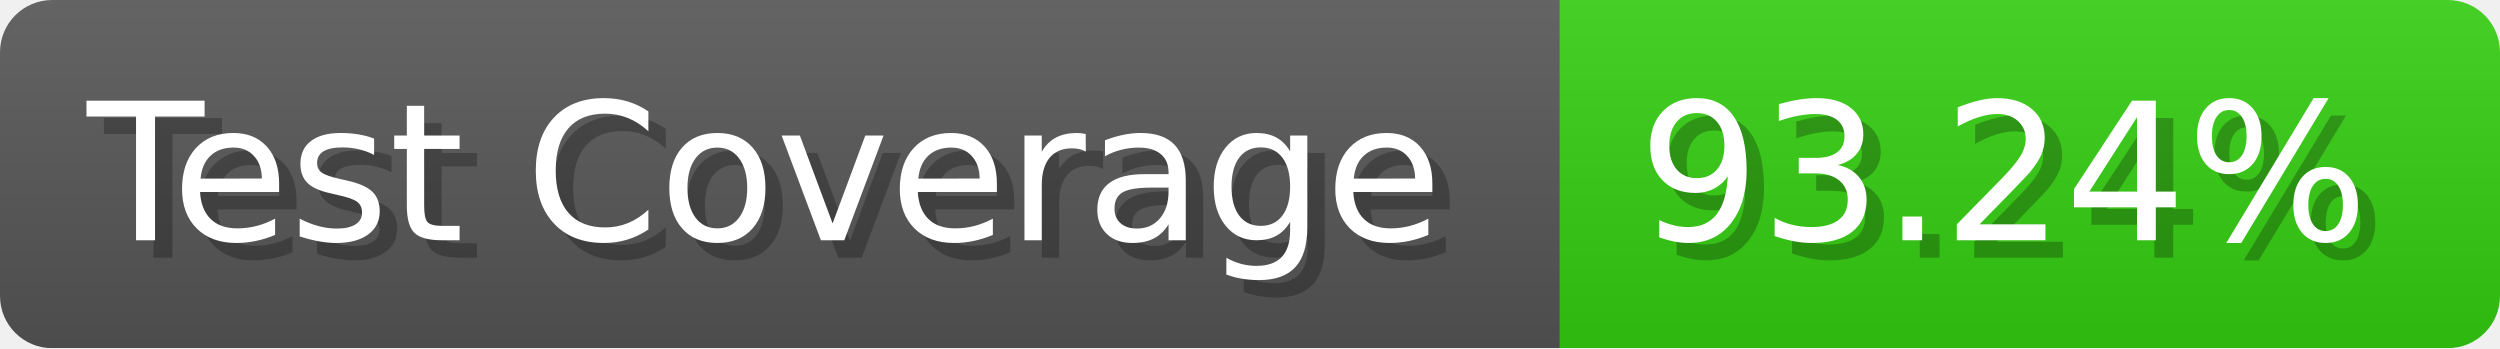
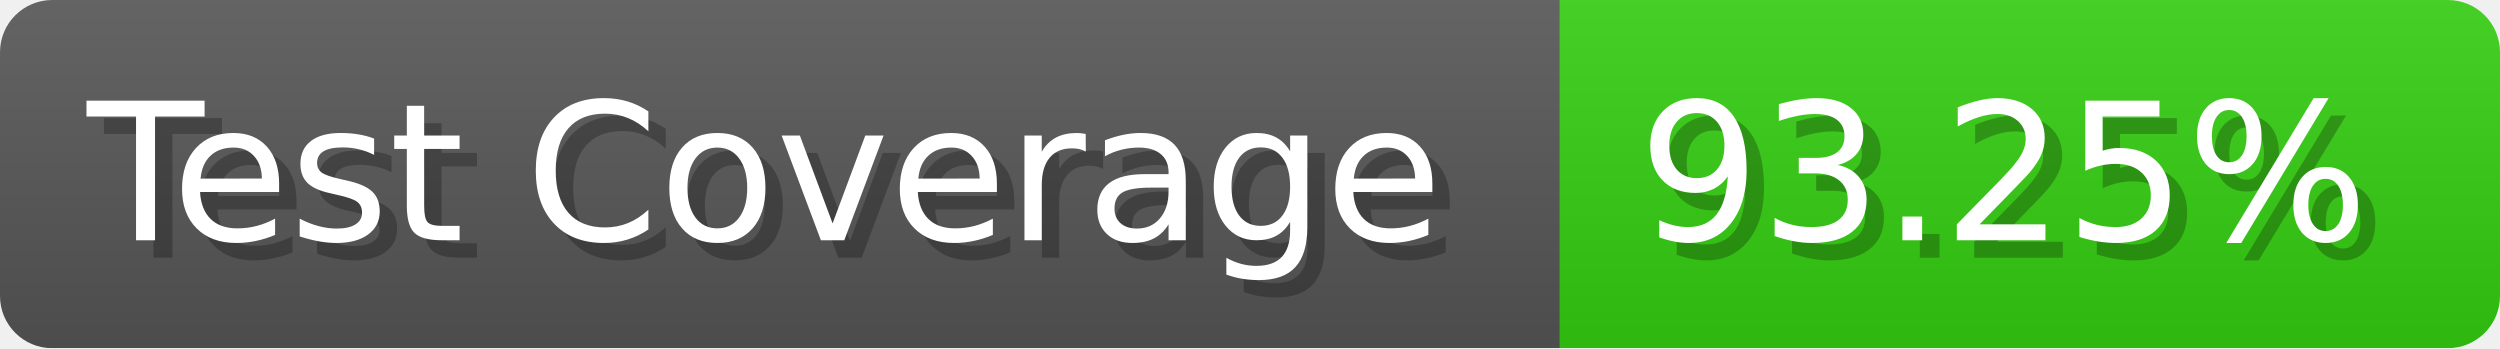
- <svg xmlns="http://www.w3.org/2000/svg" width="143.6" height="20" viewBox="0 0 1436 200" role="img" aria-label="Test Coverage: 93.24%">
+ <svg xmlns="http://www.w3.org/2000/svg" width="143.6" height="20" viewBox="0 0 1436 200" role="img" aria-label="Test Coverage: 93.25%">
  <linearGradient id="a" x2="0" y2="100%">
    <stop offset="0" stop-opacity=".1" stop-color="#EEE" />
    <stop offset="1" stop-opacity=".1" />
  </linearGradient>
  <mask id="m">
    <rect width="1436" height="200" rx="30" fill="#FFF" />
  </mask>
  <g mask="url(#m)">
    <rect width="896" height="200" fill="#555" />
    <rect width="540" height="200" fill="#3C1" x="896" />
    <rect width="1436" height="200" fill="url(#a)" />
  </g>
  <g aria-hidden="true" fill="#fff" text-anchor="start" font-family="Verdana,DejaVu Sans,sans-serif" font-size="110">
    <text x="60" y="148" textLength="796" fill="#000" opacity="0.25">Test Coverage</text>
    <text x="50" y="138" textLength="796">Test Coverage</text>
-     <text x="951" y="148" textLength="440" fill="#000" opacity="0.25">93.24%</text>
-     <text x="941" y="138" textLength="440">93.24%</text>
+     <text x="951" y="148" textLength="440" fill="#000" opacity="0.25">93.25%</text>
+     <text x="941" y="138" textLength="440">93.25%</text>
  </g>
</svg>
